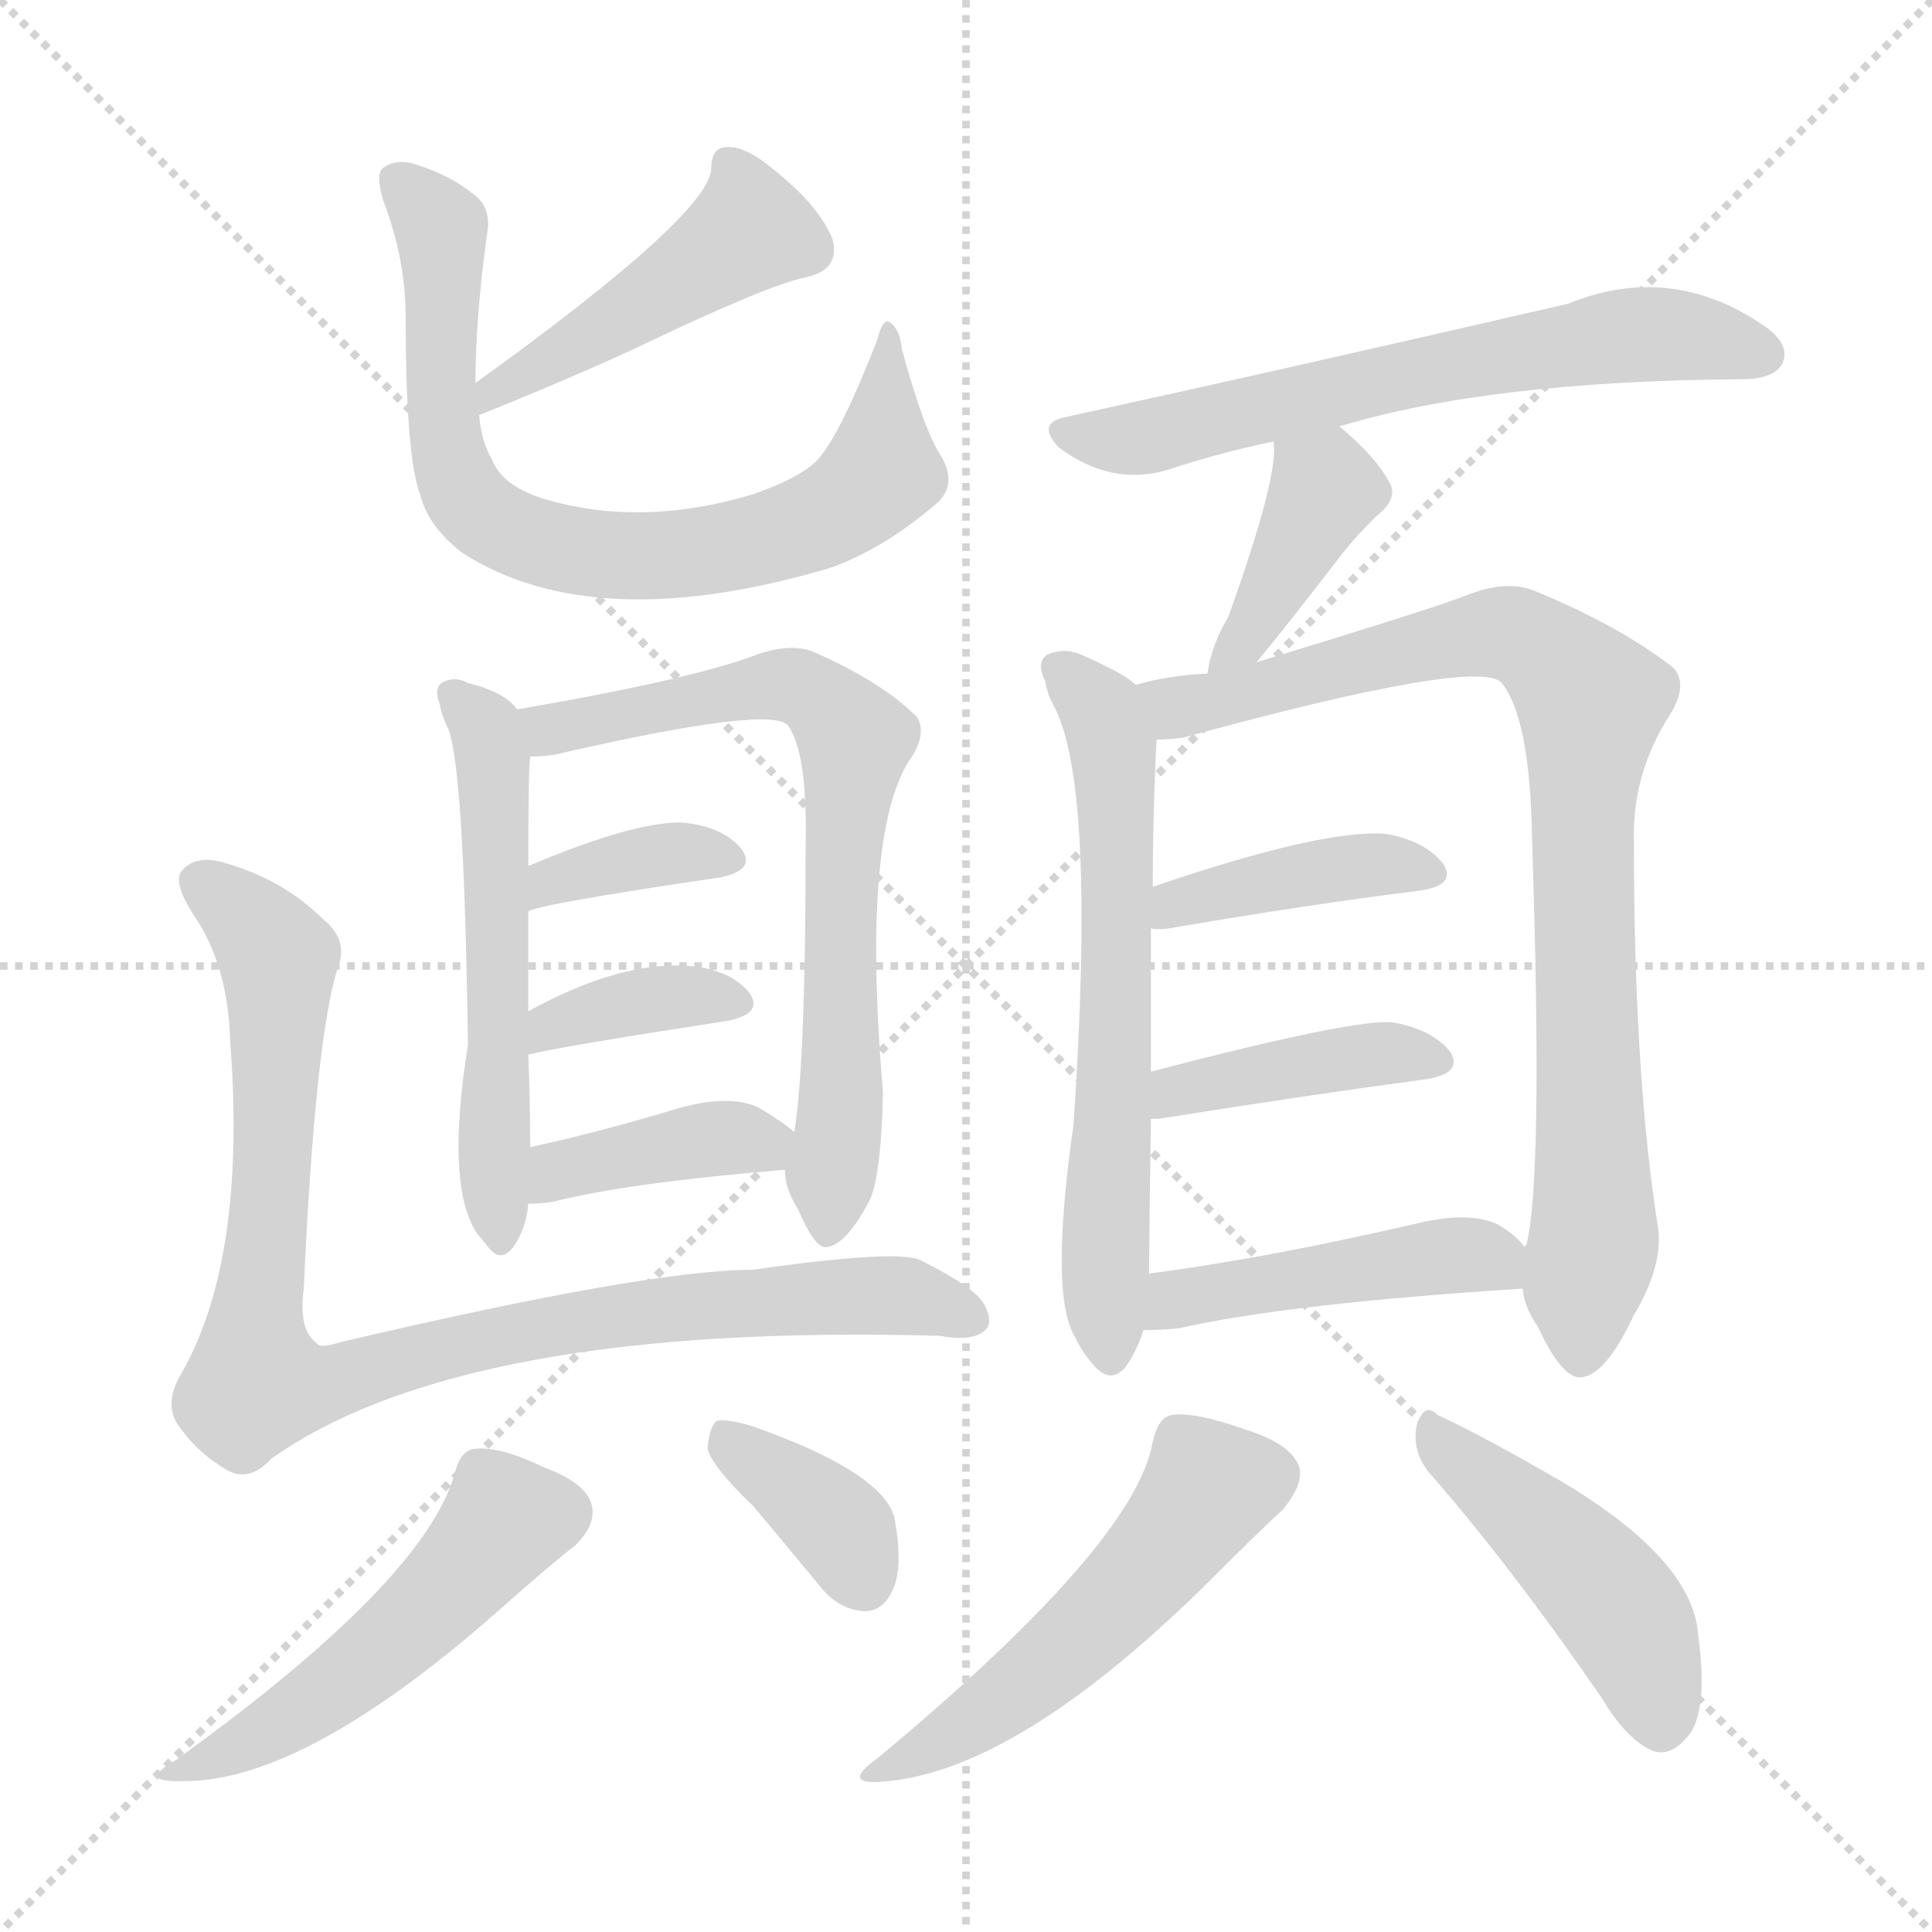
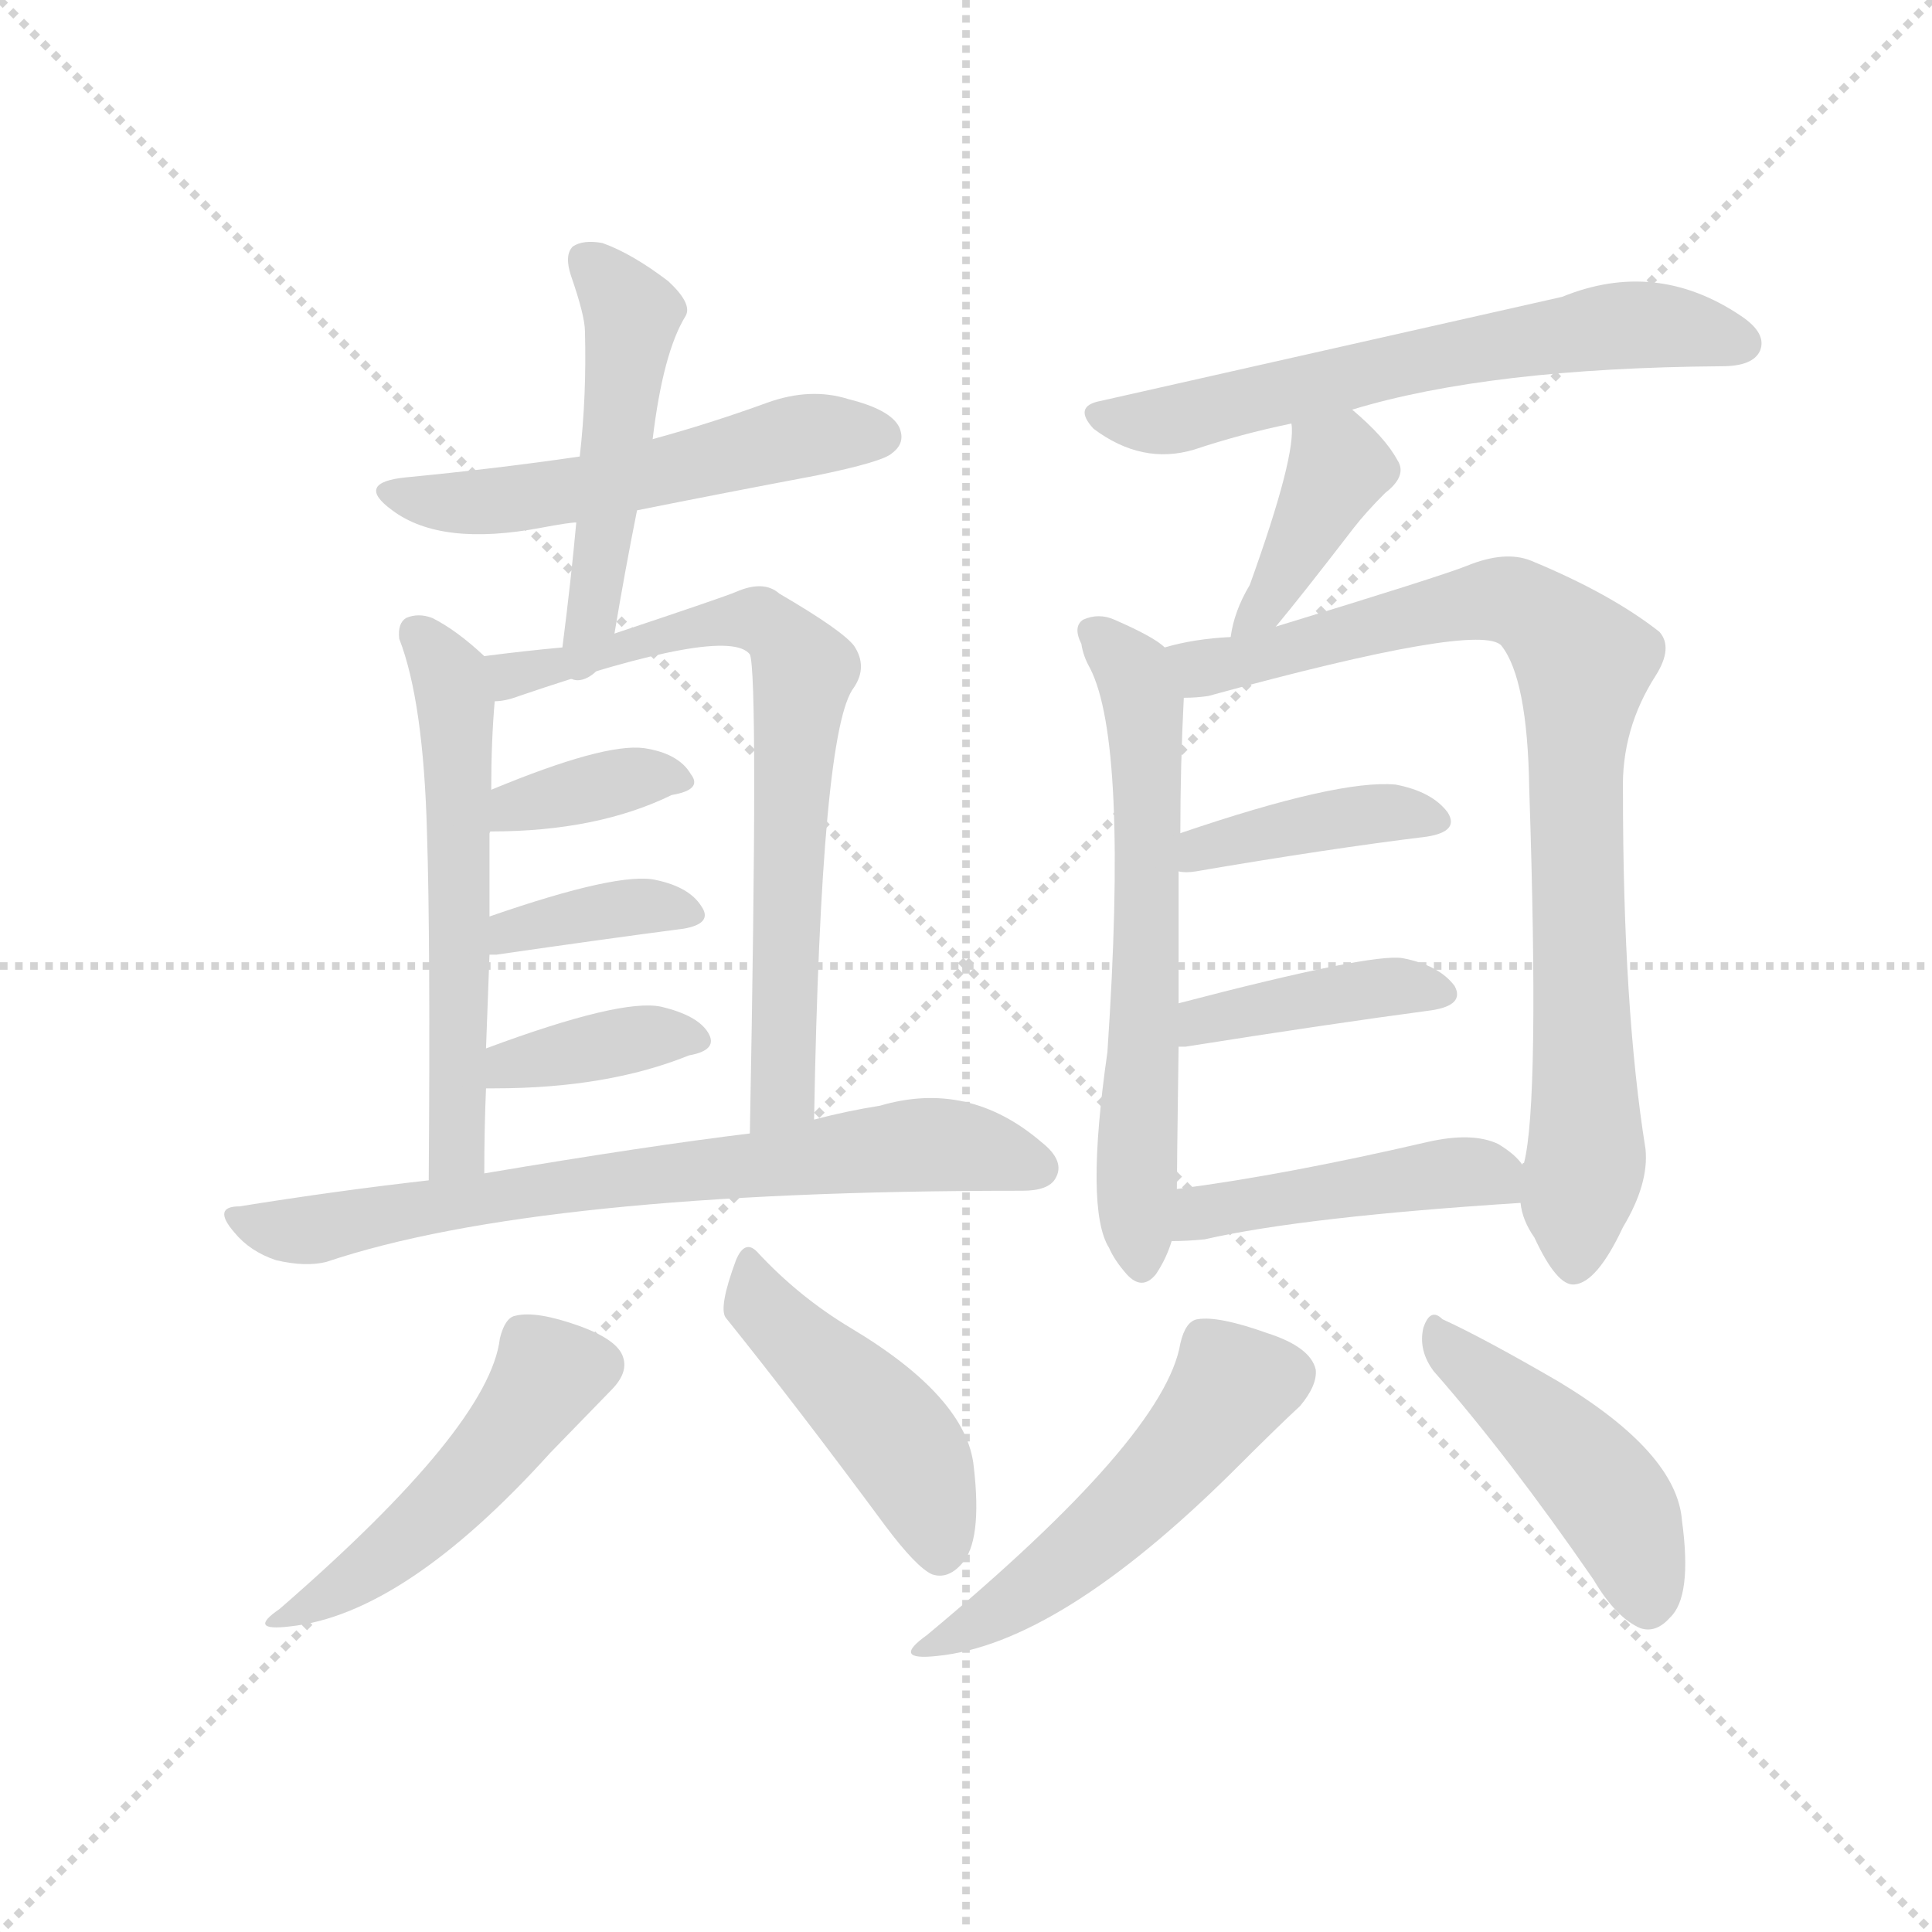
<svg xmlns="http://www.w3.org/2000/svg" version="1.1" viewBox="0 0 1024 1024">
  <g stroke="lightgray" stroke-dasharray="1,1" stroke-width="1" transform="scale(4, 4)">
    <line x1="0" y1="0" x2="256" y2="256" />
    <line x1="256" y1="0" x2="0" y2="256" />
    <line x1="128" y1="0" x2="128" y2="256" />
    <line x1="0" y1="128" x2="256" y2="128" />
  </g>
-   <g transform="scale(1, -1) translate(0, -900)">
+   <g transform="scale(0.92, -0.92) translate(60, -830)">
    <style type="text/css">
      
        @keyframes keyframes0 {
          from {
            stroke: blue;
-             stroke-dashoffset: 745;
-             stroke-width: 128;
-           }
-           71% {
+             stroke-dashoffset: 539;
+             stroke-width: 128;
+           }
+           64% {
            animation-timing-function: step-end;
            stroke: blue;
            stroke-dashoffset: 0;
            stroke-width: 128;
          }
          to {
            stroke: black;
            stroke-width: 1024;
          }
        }
        #make-me-a-hanzi-animation-0 {
-           animation: keyframes0 0.856s both;
+           animation: keyframes0 0.689s both;
          animation-delay: 0s;
          animation-timing-function: linear;
        }
      
        @keyframes keyframes1 {
          from {
            stroke: blue;
-             stroke-dashoffset: 459;
+             stroke-dashoffset: 488;
+             stroke-width: 128;
+           }
+           61% {
+             animation-timing-function: step-end;
+             stroke: blue;
+             stroke-dashoffset: 0;
+             stroke-width: 128;
+           }
+           to {
+             stroke: black;
+             stroke-width: 1024;
+           }
+         }
+         #make-me-a-hanzi-animation-1 {
+           animation: keyframes1 0.647s both;
+           animation-delay: 0.689s;
+           animation-timing-function: linear;
+         }
+       
+         @keyframes keyframes2 {
+           from {
+             stroke: blue;
+             stroke-dashoffset: 572;
+             stroke-width: 128;
+           }
+           65% {
+             animation-timing-function: step-end;
+             stroke: blue;
+             stroke-dashoffset: 0;
+             stroke-width: 128;
+           }
+           to {
+             stroke: black;
+             stroke-width: 1024;
+           }
+         }
+         #make-me-a-hanzi-animation-2 {
+           animation: keyframes2 0.715s both;
+           animation-delay: 1.336s;
+           animation-timing-function: linear;
+         }
+       
+         @keyframes keyframes3 {
+           from {
+             stroke: blue;
+             stroke-dashoffset: 716;
+             stroke-width: 128;
+           }
+           70% {
+             animation-timing-function: step-end;
+             stroke: blue;
+             stroke-dashoffset: 0;
+             stroke-width: 128;
+           }
+           to {
+             stroke: black;
+             stroke-width: 1024;
+           }
+         }
+         #make-me-a-hanzi-animation-3 {
+           animation: keyframes3 0.833s both;
+           animation-delay: 2.051s;
+           animation-timing-function: linear;
+         }
+       
+         @keyframes keyframes4 {
+           from {
+             stroke: blue;
+             stroke-dashoffset: 364;
+             stroke-width: 128;
+           }
+           54% {
+             animation-timing-function: step-end;
+             stroke: blue;
+             stroke-dashoffset: 0;
+             stroke-width: 128;
+           }
+           to {
+             stroke: black;
+             stroke-width: 1024;
+           }
+         }
+         #make-me-a-hanzi-animation-4 {
+           animation: keyframes4 0.546s both;
+           animation-delay: 2.884s;
+           animation-timing-function: linear;
+         }
+       
+         @keyframes keyframes5 {
+           from {
+             stroke: blue;
+             stroke-dashoffset: 374;
+             stroke-width: 128;
+           }
+           55% {
+             animation-timing-function: step-end;
+             stroke: blue;
+             stroke-dashoffset: 0;
+             stroke-width: 128;
+           }
+           to {
+             stroke: black;
+             stroke-width: 1024;
+           }
+         }
+         #make-me-a-hanzi-animation-5 {
+           animation: keyframes5 0.554s both;
+           animation-delay: 3.43s;
+           animation-timing-function: linear;
+         }
+       
+         @keyframes keyframes6 {
+           from {
+             stroke: blue;
+             stroke-dashoffset: 377;
+             stroke-width: 128;
+           }
+           55% {
+             animation-timing-function: step-end;
+             stroke: blue;
+             stroke-dashoffset: 0;
+             stroke-width: 128;
+           }
+           to {
+             stroke: black;
+             stroke-width: 1024;
+           }
+         }
+         #make-me-a-hanzi-animation-6 {
+           animation: keyframes6 0.557s both;
+           animation-delay: 3.985s;
+           animation-timing-function: linear;
+         }
+       
+         @keyframes keyframes7 {
+           from {
+             stroke: blue;
+             stroke-dashoffset: 712;
+             stroke-width: 128;
+           }
+           70% {
+             animation-timing-function: step-end;
+             stroke: blue;
+             stroke-dashoffset: 0;
+             stroke-width: 128;
+           }
+           to {
+             stroke: black;
+             stroke-width: 1024;
+           }
+         }
+         #make-me-a-hanzi-animation-7 {
+           animation: keyframes7 0.829s both;
+           animation-delay: 4.541s;
+           animation-timing-function: linear;
+         }
+       
+         @keyframes keyframes8 {
+           from {
+             stroke: blue;
+             stroke-dashoffset: 485;
+             stroke-width: 128;
+           }
+           61% {
+             animation-timing-function: step-end;
+             stroke: blue;
+             stroke-dashoffset: 0;
+             stroke-width: 128;
+           }
+           to {
+             stroke: black;
+             stroke-width: 1024;
+           }
+         }
+         #make-me-a-hanzi-animation-8 {
+           animation: keyframes8 0.645s both;
+           animation-delay: 5.371s;
+           animation-timing-function: linear;
+         }
+       
+         @keyframes keyframes9 {
+           from {
+             stroke: blue;
+             stroke-dashoffset: 454;
            stroke-width: 128;
          }
          60% {
            animation-timing-function: step-end;
            stroke: blue;
            stroke-dashoffset: 0;
            stroke-width: 128;
          }
          to {
            stroke: black;
            stroke-width: 1024;
          }
        }
-         #make-me-a-hanzi-animation-1 {
-           animation: keyframes1 0.624s both;
-           animation-delay: 0.856s;
-           animation-timing-function: linear;
-         }
-       
-         @keyframes keyframes2 {
-           from {
-             stroke: blue;
-             stroke-dashoffset: 546;
-             stroke-width: 128;
-           }
-           64% {
-             animation-timing-function: step-end;
-             stroke: blue;
-             stroke-dashoffset: 0;
-             stroke-width: 128;
-           }
-           to {
-             stroke: black;
-             stroke-width: 1024;
-           }
-         }
-         #make-me-a-hanzi-animation-2 {
-           animation: keyframes2 0.694s both;
-           animation-delay: 1.48s;
-           animation-timing-function: linear;
-         }
-       
-         @keyframes keyframes3 {
-           from {
-             stroke: blue;
-             stroke-dashoffset: 700;
-             stroke-width: 128;
-           }
-           69% {
-             animation-timing-function: step-end;
-             stroke: blue;
-             stroke-dashoffset: 0;
-             stroke-width: 128;
-           }
-           to {
-             stroke: black;
-             stroke-width: 1024;
-           }
-         }
-         #make-me-a-hanzi-animation-3 {
-           animation: keyframes3 0.82s both;
-           animation-delay: 2.174s;
-           animation-timing-function: linear;
-         }
-       
-         @keyframes keyframes4 {
-           from {
-             stroke: blue;
-             stroke-dashoffset: 366;
-             stroke-width: 128;
-           }
-           54% {
-             animation-timing-function: step-end;
-             stroke: blue;
-             stroke-dashoffset: 0;
-             stroke-width: 128;
-           }
-           to {
-             stroke: black;
-             stroke-width: 1024;
-           }
-         }
-         #make-me-a-hanzi-animation-4 {
-           animation: keyframes4 0.548s both;
-           animation-delay: 2.994s;
-           animation-timing-function: linear;
-         }
-       
-         @keyframes keyframes5 {
-           from {
-             stroke: blue;
-             stroke-dashoffset: 369;
-             stroke-width: 128;
-           }
-           55% {
-             animation-timing-function: step-end;
-             stroke: blue;
-             stroke-dashoffset: 0;
-             stroke-width: 128;
-           }
-           to {
-             stroke: black;
-             stroke-width: 1024;
-           }
-         }
-         #make-me-a-hanzi-animation-5 {
-           animation: keyframes5 0.55s both;
-           animation-delay: 3.542s;
-           animation-timing-function: linear;
-         }
-       
-         @keyframes keyframes6 {
-           from {
-             stroke: blue;
-             stroke-dashoffset: 388;
-             stroke-width: 128;
-           }
-           56% {
-             animation-timing-function: step-end;
-             stroke: blue;
-             stroke-dashoffset: 0;
-             stroke-width: 128;
-           }
-           to {
-             stroke: black;
-             stroke-width: 1024;
-           }
-         }
-         #make-me-a-hanzi-animation-6 {
-           animation: keyframes6 0.566s both;
-           animation-delay: 4.092s;
-           animation-timing-function: linear;
-         }
-       
-         @keyframes keyframes7 {
-           from {
-             stroke: blue;
-             stroke-dashoffset: 924;
-             stroke-width: 128;
-           }
-           75% {
-             animation-timing-function: step-end;
-             stroke: blue;
-             stroke-dashoffset: 0;
-             stroke-width: 128;
-           }
-           to {
-             stroke: black;
-             stroke-width: 1024;
-           }
-         }
-         #make-me-a-hanzi-animation-7 {
-           animation: keyframes7 1.002s both;
-           animation-delay: 4.658s;
-           animation-timing-function: linear;
-         }
-       
-         @keyframes keyframes8 {
-           from {
-             stroke: blue;
-             stroke-dashoffset: 498;
-             stroke-width: 128;
-           }
-           62% {
-             animation-timing-function: step-end;
-             stroke: blue;
-             stroke-dashoffset: 0;
-             stroke-width: 128;
-           }
-           to {
-             stroke: black;
-             stroke-width: 1024;
-           }
-         }
-         #make-me-a-hanzi-animation-8 {
-           animation: keyframes8 0.655s both;
-           animation-delay: 5.66s;
-           animation-timing-function: linear;
-         }
-       
-         @keyframes keyframes9 {
-           from {
-             stroke: blue;
-             stroke-dashoffset: 364;
-             stroke-width: 128;
-           }
-           54% {
-             animation-timing-function: step-end;
-             stroke: blue;
-             stroke-dashoffset: 0;
-             stroke-width: 128;
-           }
-           to {
-             stroke: black;
-             stroke-width: 1024;
-           }
-         }
        #make-me-a-hanzi-animation-9 {
-           animation: keyframes9 0.546s both;
-           animation-delay: 6.315s;
+           animation: keyframes9 0.619s both;
+           animation-delay: 6.015s;
          animation-timing-function: linear;
        }
      
        @keyframes keyframes10 {
          from {
            stroke: blue;
            stroke-dashoffset: 633;
            stroke-width: 128;
          }
          67% {
            animation-timing-function: step-end;
            stroke: blue;
            stroke-dashoffset: 0;
            stroke-width: 128;
          }
          to {
            stroke: black;
            stroke-width: 1024;
          }
        }
        #make-me-a-hanzi-animation-10 {
          animation: keyframes10 0.765s both;
-           animation-delay: 6.861s;
+           animation-delay: 6.635s;
          animation-timing-function: linear;
        }
      
        @keyframes keyframes11 {
          from {
            stroke: blue;
            stroke-dashoffset: 394;
            stroke-width: 128;
          }
          56% {
            animation-timing-function: step-end;
            stroke: blue;
            stroke-dashoffset: 0;
            stroke-width: 128;
          }
          to {
            stroke: black;
            stroke-width: 1024;
          }
        }
        #make-me-a-hanzi-animation-11 {
          animation: keyframes11 0.571s both;
-           animation-delay: 7.626s;
+           animation-delay: 7.4s;
          animation-timing-function: linear;
        }
      
        @keyframes keyframes12 {
          from {
            stroke: blue;
            stroke-dashoffset: 631;
            stroke-width: 128;
          }
          67% {
            animation-timing-function: step-end;
            stroke: blue;
            stroke-dashoffset: 0;
            stroke-width: 128;
          }
          to {
            stroke: black;
            stroke-width: 1024;
          }
        }
        #make-me-a-hanzi-animation-12 {
          animation: keyframes12 0.764s both;
-           animation-delay: 8.197s;
+           animation-delay: 7.971s;
          animation-timing-function: linear;
        }
      
        @keyframes keyframes13 {
          from {
            stroke: blue;
            stroke-dashoffset: 857;
            stroke-width: 128;
          }
          74% {
            animation-timing-function: step-end;
            stroke: blue;
            stroke-dashoffset: 0;
            stroke-width: 128;
          }
          to {
            stroke: black;
            stroke-width: 1024;
          }
        }
        #make-me-a-hanzi-animation-13 {
          animation: keyframes13 0.947s both;
-           animation-delay: 8.96s;
+           animation-delay: 8.734s;
          animation-timing-function: linear;
        }
      
        @keyframes keyframes14 {
          from {
            stroke: blue;
            stroke-dashoffset: 404;
            stroke-width: 128;
          }
          57% {
            animation-timing-function: step-end;
            stroke: blue;
            stroke-dashoffset: 0;
            stroke-width: 128;
          }
          to {
            stroke: black;
            stroke-width: 1024;
          }
        }
        #make-me-a-hanzi-animation-14 {
          animation: keyframes14 0.579s both;
-           animation-delay: 9.908s;
+           animation-delay: 9.682s;
          animation-timing-function: linear;
        }
      
        @keyframes keyframes15 {
          from {
            stroke: blue;
            stroke-dashoffset: 412;
            stroke-width: 128;
          }
          57% {
            animation-timing-function: step-end;
            stroke: blue;
            stroke-dashoffset: 0;
            stroke-width: 128;
          }
          to {
            stroke: black;
            stroke-width: 1024;
          }
        }
        #make-me-a-hanzi-animation-15 {
          animation: keyframes15 0.585s both;
-           animation-delay: 10.487s;
+           animation-delay: 10.26s;
          animation-timing-function: linear;
        }
      
        @keyframes keyframes16 {
          from {
            stroke: blue;
            stroke-dashoffset: 452;
            stroke-width: 128;
          }
          60% {
            animation-timing-function: step-end;
            stroke: blue;
            stroke-dashoffset: 0;
            stroke-width: 128;
          }
          to {
            stroke: black;
            stroke-width: 1024;
          }
        }
        #make-me-a-hanzi-animation-16 {
          animation: keyframes16 0.618s both;
-           animation-delay: 11.072s;
+           animation-delay: 10.846s;
          animation-timing-function: linear;
        }
      
        @keyframes keyframes17 {
          from {
            stroke: blue;
            stroke-dashoffset: 514;
            stroke-width: 128;
          }
          63% {
            animation-timing-function: step-end;
            stroke: blue;
            stroke-dashoffset: 0;
            stroke-width: 128;
          }
          to {
            stroke: black;
            stroke-width: 1024;
          }
        }
        #make-me-a-hanzi-animation-17 {
          animation: keyframes17 0.668s both;
-           animation-delay: 11.69s;
+           animation-delay: 11.464s;
          animation-timing-function: linear;
        }
      
        @keyframes keyframes18 {
          from {
            stroke: blue;
            stroke-dashoffset: 454;
            stroke-width: 128;
          }
          60% {
            animation-timing-function: step-end;
            stroke: blue;
            stroke-dashoffset: 0;
            stroke-width: 128;
          }
          to {
            stroke: black;
            stroke-width: 1024;
          }
        }
        #make-me-a-hanzi-animation-18 {
          animation: keyframes18 0.619s both;
-           animation-delay: 12.358s;
+           animation-delay: 12.132s;
          animation-timing-function: linear;
        }
      
    </style>
-     <path d="M 252 697 Q 252 731 258 775 Q 261 790 251 797 Q 239 807 220 813 Q 210 816 203 811 Q 199 808 203 794 Q 215 763 215 732 Q 215 657 223 637 Q 227 621 245 607 Q 315 562 440 599 Q 468 609 495 632 Q 508 642 499 658 Q 490 671 478 715 Q 477 725 472 729 Q 468 732 465 720 Q 446 671 434 657 Q 425 647 399 638 Q 339 620 287 636 Q 266 643 261 656 Q 255 666 254 680 L 252 697 Z" fill="lightgray" />
-     <path d="M 254 680 Q 306 701 338 716 Q 407 749 427 753 Q 446 757 441 774 Q 434 790 415 806 Q 397 822 387 822 Q 377 823 377 811 Q 377 787 252 697 C 228 679 226 669 254 680 Z" fill="lightgray" />
-     <path d="M 274 524 Q 268 533 248 538 Q 241 542 234 538 Q 230 535 233 527 Q 234 521 237 515 Q 246 497 248 346 Q 236 271 253 246 Q 254 245 258 240 Q 265 230 272 239 Q 279 249 280 262 L 281 292 Q 281 316 280 341 L 280 364 Q 280 395 280 417 L 280 441 Q 280 492 281 499 C 282 517 282 517 274 524 Z" fill="lightgray" />
-     <path d="M 416 280 Q 416 270 423 259 Q 432 238 438 239 Q 448 240 460 262 Q 467 274 468 321 Q 456 462 484 500 Q 491 512 486 520 Q 467 539 430 555 Q 418 559 401 553 Q 367 540 274 524 C 244 519 251 496 281 499 Q 287 499 294 500 Q 411 527 418 515 Q 428 500 427 453 Q 427 336 421 300 L 416 280 Z" fill="lightgray" />
-     <path d="M 280 417 Q 287 421 382 435 Q 401 439 393 450 Q 383 462 362 464 Q 337 465 280 441 C 252 429 252 407 280 417 Z" fill="lightgray" />
-     <path d="M 280 341 Q 295 345 386 359 Q 405 363 397 374 Q 387 386 366 388 Q 329 391 280 364 C 254 350 251 334 280 341 Z" fill="lightgray" />
-     <path d="M 280 262 Q 286 262 293 263 Q 332 273 416 280 C 443 282 443 282 421 300 Q 414 306 402 313 Q 387 320 361 313 Q 318 300 281 292 C 252 286 250 261 280 262 Z" fill="lightgray" />
-     <path d="M 179 387 Q 185 402 171 413 Q 150 434 118 443 Q 103 447 96 438 Q 92 432 102 416 Q 121 389 122 348 Q 131 231 95 170 Q 88 157 93 147 Q 103 131 120 121 Q 132 114 144 127 Q 246 199 498 192 Q 514 189 521 194 Q 527 198 522 208 Q 518 217 488 232 Q 476 238 399 227 Q 344 227 182 189 Q 169 185 168 188 Q 158 195 161 217 Q 167 349 179 387 Z" fill="lightgray" />
-     <path d="M 241 119 Q 225 62 93 -33 Q 72 -45 98 -44 Q 162 -44 265 47 Q 292 71 305 81 Q 315 91 314 100 Q 313 113 289 122 Q 264 134 251 132 Q 244 131 241 119 Z" fill="lightgray" />
-     <path d="M 399 102 Q 415 83 434 60 Q 444 47 458 46 Q 468 46 473 57 Q 479 69 474 96 Q 467 120 399 144 Q 386 148 380 147 Q 376 144 375 132 Q 378 122 399 102 Z" fill="lightgray" />
-     <path d="M 710 674 Q 789 698 923 699 Q 941 699 945 708 Q 949 718 934 728 Q 885 761 831 739 Q 675 703 565 679 Q 549 676 561 663 Q 589 642 619 651 Q 646 660 675 666 L 710 674 Z" fill="lightgray" />
-     <path d="M 666 549 Q 681 567 711 606 Q 718 615 729 626 Q 742 636 736 645 Q 729 658 710 674 C 687 694 673 696 675 666 Q 678 648 651 573 Q 642 558 640 543 C 635 513 647 526 666 549 Z" fill="lightgray" />
-     <path d="M 602 537 Q 596 543 573 553 Q 564 557 555 553 Q 549 549 554 539 Q 555 532 559 525 Q 581 482 569 304 Q 556 213 570 191 Q 573 184 580 176 Q 589 166 597 176 Q 603 185 606 195 L 609 225 Q 609 235 610 307 L 610 332 Q 610 375 610 408 L 611 430 Q 611 469 613 508 C 614 529 614 529 602 537 Z" fill="lightgray" />
-     <path d="M 807 217 Q 808 207 815 197 Q 828 169 838 170 Q 851 171 866 203 Q 881 228 879 248 Q 866 329 866 454 Q 865 490 885 521 Q 895 537 887 546 Q 859 568 813 587 Q 798 593 776 584 Q 761 578 666 549 L 640 543 Q 619 542 602 537 C 573 531 583 504 613 508 Q 620 508 627 509 Q 784 552 796 538 Q 811 519 812 456 Q 818 275 809 240 Q 808 240 808 239 L 807 217 Z" fill="lightgray" />
-     <path d="M 610 408 Q 614 407 620 408 Q 696 421 753 428 Q 772 431 765 442 Q 756 454 735 458 Q 702 461 611 430 C 583 420 580 411 610 408 Z" fill="lightgray" />
-     <path d="M 610 307 Q 611 307 614 307 Q 696 320 756 328 Q 775 331 769 342 Q 760 354 739 358 Q 721 361 610 332 C 581 324 580 306 610 307 Z" fill="lightgray" />
-     <path d="M 606 195 Q 615 195 625 196 Q 682 209 807 217 C 826 218 826 218 808 239 Q 804 245 794 251 Q 779 258 753 252 Q 671 233 609 225 C 579 221 576 194 606 195 Z" fill="lightgray" />
-     <path d="M 611 136 Q 602 82 465 -32 Q 444 -47 471 -44 Q 541 -37 641 62 Q 668 89 680 100 Q 690 112 689 121 Q 686 134 661 142 Q 633 152 621 150 Q 614 149 611 136 Z" fill="lightgray" />
-     <path d="M 757 120 Q 800 71 849 0 Q 862 -22 876 -28 Q 885 -31 893 -22 Q 906 -10 900 34 Q 897 73 829 114 Q 786 139 762 150 Q 755 157 751 145 Q 748 132 757 120 Z" fill="lightgray" />
+     <path d="M 307 536 Q 357 546 410 556 Q 449 564 454 569 Q 462 575 458 584 Q 453 594 429 600 Q 407 607 382 598 Q 349 586 316 577 L 274 567 Q 226 560 174 555 Q 144 552 166 536 Q 194 515 252 526 Q 268 529 272 529 L 307 536 Z" fill="lightgray" />
+     <path d="M 294 465 Q 300 501 307 536 L 316 577 Q 322 627 335 648 Q 339 655 325 668 Q 304 684 287 690 Q 276 692 270 688 Q 265 683 269 671 Q 277 648 277 639 Q 278 602 274 567 L 272 529 Q 269 496 264 457 C 260 427 289 435 294 465 Z" fill="lightgray" />
+     <path d="M 219 452 Q 203 467 189 474 Q 181 477 174 474 Q 169 471 170 462 Q 184 426 186 350 Q 188 288 187 150 C 187 120 219 124 219 154 Q 219 180 220 203 L 220 226 Q 221 254 222 280 L 222 302 Q 222 328 222 350 L 223 375 Q 223 403 225 426 C 226 445 226 445 219 452 Z" fill="lightgray" />
+     <path d="M 409 185 Q 413 410 432 434 Q 440 446 432 458 Q 425 467 389 488 Q 380 496 364 489 Q 357 486 294 465 L 264 457 Q 242 455 219 452 C 189 448 196 420 225 426 Q 231 426 239 429 Q 359 470 372 453 Q 377 442 372 177 C 371 147 408 155 409 185 Z" fill="lightgray" />
+     <path d="M 222 350 Q 222 351 223 351 Q 284 351 327 372 Q 345 375 338 384 Q 331 396 311 399 Q 288 402 223 375 C 195 364 193 342 222 350 Z" fill="lightgray" />
+     <path d="M 222 280 L 226 280 Q 288 289 334 295 Q 351 298 344 308 Q 337 319 318 323 Q 297 328 222 302 C 194 292 192 280 222 280 Z" fill="lightgray" />
+     <path d="M 220 203 Q 221 203 225 203 Q 290 203 337 222 Q 354 225 348 235 Q 342 245 321 250 Q 298 255 220 226 C 192 216 190 203 220 203 Z" fill="lightgray" />
+     <path d="M 187 150 Q 134 144 78 135 Q 62 135 75 120 Q 84 109 99 104 Q 116 100 128 103 Q 250 144 527 144 L 529 144 Q 544 144 548 151 Q 554 161 540 172 Q 498 208 447 193 Q 428 190 409 185 L 372 177 Q 314 170 219 154 L 187 150 Z" fill="lightgray" />
+     <path d="M 228 59 Q 222 8 101 -97 Q 82 -110 107 -107 Q 173 -100 257 -7 L 292 29 Q 302 39 299 48 Q 296 58 274 66 Q 249 75 237 72 Q 231 71 228 59 Z" fill="lightgray" />
+     <path d="M 358 71 Q 399 20 450 -49 Q 468 -73 477 -77 Q 486 -80 494 -71 Q 506 -58 501 -15 Q 497 25 430 65 Q 400 83 376 109 Q 369 116 364 104 Q 354 77 358 71 Z" fill="lightgray" />
+     <path d="M 719 594 Q 798 618 932 619 Q 950 619 954 628 Q 958 638 943 648 Q 894 681 840 659 L 574 599 Q 558 596 570 583 Q 598 562 628 571 Q 655 580 684 586 L 719 594 Z" fill="lightgray" />
+     <path d="M 675 469 Q 690 487 720 526 Q 727 535 738 546 Q 751 556 745 565 Q 738 578 719 594 C 696 614 682 616 684 586 Q 687 568 660 493 Q 651 478 649 463 C 644 433 656 446 675 469 Z" fill="lightgray" />
+     <path d="M 611 457 Q 605 463 582 473 Q 573 477 564 473 Q 558 469 563 459 Q 564 452 568 445 Q 590 402 578 224 Q 565 133 579 111 Q 582 104 589 96 Q 598 86 606 96 Q 612 105 615 115 L 618 145 Q 618 155 619 227 L 619 252 L 619 328 L 620 350 Q 620 389 622 428 C 623 449 623 449 611 457 Z" fill="lightgray" />
+     <path d="M 816 137 Q 817 127 824 117 Q 837 89 847 90 Q 860 91 875 123 Q 890 148 888 168 Q 875 249 875 374 Q 874 410 894 441 Q 904 457 896 466 Q 868 488 822 507 Q 807 513 785 504 Q 770 498 675 469 L 649 463 Q 628 462 611 457 C 582 451 592 424 622 428 Q 629 428 636 429 Q 793 472 805 458 Q 820 439 821 376 Q 827 195 818 160 Q 817 160 817 159 L 816 137 Z" fill="lightgray" />
+     <path d="M 619 328 Q 623 327 629 328 Q 705 341 762 348 Q 781 351 774 362 Q 765 374 744 378 Q 711 381 620 350 C 592 340 589 331 619 328 Z" fill="lightgray" />
+     <path d="M 619 227 L 623 227 Q 705 240 765 248 Q 784 251 778 262 Q 769 274 748 278 Q 730 281 619 252 C 590 244 589 226 619 227 Z" fill="lightgray" />
+     <path d="M 615 115 Q 624 115 634 116 Q 691 129 816 137 C 835 138 835 138 817 159 Q 813 165 803 171 Q 788 178 762 172 Q 680 153 618 145 C 588 141 585 114 615 115 Z" fill="lightgray" />
+     <path d="M 620 56 Q 611 2 474 -112 Q 453 -127 480 -124 Q 550 -117 650 -18 Q 677 9 689 20 Q 699 32 698 41 Q 695 54 670 62 Q 642 72 630 70 Q 623 69 620 56 Z" fill="lightgray" />
+     <path d="M 766 40 Q 809 -9 858 -80 Q 871 -102 885 -108 Q 894 -111 902 -102 Q 915 -90 909 -46 Q 906 -7 838 34 Q 795 59 771 70 Q 764 77 760 65 Q 757 52 766 40 Z" fill="lightgray" />
    <clipPath id="make-me-a-hanzi-clip-0">
-       <path d="M 252 697 Q 252 731 258 775 Q 261 790 251 797 Q 239 807 220 813 Q 210 816 203 811 Q 199 808 203 794 Q 215 763 215 732 Q 215 657 223 637 Q 227 621 245 607 Q 315 562 440 599 Q 468 609 495 632 Q 508 642 499 658 Q 490 671 478 715 Q 477 725 472 729 Q 468 732 465 720 Q 446 671 434 657 Q 425 647 399 638 Q 339 620 287 636 Q 266 643 261 656 Q 255 666 254 680 L 252 697 Z" />
-     </clipPath>
-     <path clip-path="url(#make-me-a-hanzi-clip-0)" d="M 210 805 L 233 781 L 232 699 L 242 647 L 262 623 L 293 610 L 374 607 L 445 630 L 467 654 L 473 721" fill="none" id="make-me-a-hanzi-animation-0" stroke-dasharray="617 1234" stroke-linecap="round" />
+       <path d="M 307 536 Q 357 546 410 556 Q 449 564 454 569 Q 462 575 458 584 Q 453 594 429 600 Q 407 607 382 598 Q 349 586 316 577 L 274 567 Q 226 560 174 555 Q 144 552 166 536 Q 194 515 252 526 Q 268 529 272 529 L 307 536 Z" />
+     </clipPath>
+     <path clip-path="url(#make-me-a-hanzi-clip-0)" d="M 167 547 L 224 541 L 407 580 L 446 579" fill="none" id="make-me-a-hanzi-animation-0" stroke-dasharray="411 822" stroke-linecap="round" />
    <clipPath id="make-me-a-hanzi-clip-1">
-       <path d="M 254 680 Q 306 701 338 716 Q 407 749 427 753 Q 446 757 441 774 Q 434 790 415 806 Q 397 822 387 822 Q 377 823 377 811 Q 377 787 252 697 C 228 679 226 669 254 680 Z" />
-     </clipPath>
-     <path clip-path="url(#make-me-a-hanzi-clip-1)" d="M 388 811 L 395 776 L 302 715 L 275 700 L 266 701 L 262 685" fill="none" id="make-me-a-hanzi-animation-1" stroke-dasharray="331 662" stroke-linecap="round" />
+       <path d="M 294 465 Q 300 501 307 536 L 316 577 Q 322 627 335 648 Q 339 655 325 668 Q 304 684 287 690 Q 276 692 270 688 Q 265 683 269 671 Q 277 648 277 639 Q 278 602 274 567 L 272 529 Q 269 496 264 457 C 260 427 289 435 294 465 Z" />
+     </clipPath>
+     <path clip-path="url(#make-me-a-hanzi-clip-1)" d="M 276 681 L 295 663 L 304 641 L 284 489 L 270 464" fill="none" id="make-me-a-hanzi-animation-1" stroke-dasharray="360 720" stroke-linecap="round" />
    <clipPath id="make-me-a-hanzi-clip-2">
-       <path d="M 274 524 Q 268 533 248 538 Q 241 542 234 538 Q 230 535 233 527 Q 234 521 237 515 Q 246 497 248 346 Q 236 271 253 246 Q 254 245 258 240 Q 265 230 272 239 Q 279 249 280 262 L 281 292 Q 281 316 280 341 L 280 364 Q 280 395 280 417 L 280 441 Q 280 492 281 499 C 282 517 282 517 274 524 Z" />
-     </clipPath>
-     <path clip-path="url(#make-me-a-hanzi-clip-2)" d="M 241 532 L 258 512 L 262 487 L 266 249" fill="none" id="make-me-a-hanzi-animation-2" stroke-dasharray="418 836" stroke-linecap="round" />
+       <path d="M 219 452 Q 203 467 189 474 Q 181 477 174 474 Q 169 471 170 462 Q 184 426 186 350 Q 188 288 187 150 C 187 120 219 124 219 154 Q 219 180 220 203 L 220 226 Q 221 254 222 280 L 222 302 Q 222 328 222 350 L 223 375 Q 223 403 225 426 C 226 445 226 445 219 452 Z" />
+     </clipPath>
+     <path clip-path="url(#make-me-a-hanzi-clip-2)" d="M 182 465 L 199 440 L 205 369 L 204 173 L 191 160" fill="none" id="make-me-a-hanzi-animation-2" stroke-dasharray="444 888" stroke-linecap="round" />
    <clipPath id="make-me-a-hanzi-clip-3">
-       <path d="M 416 280 Q 416 270 423 259 Q 432 238 438 239 Q 448 240 460 262 Q 467 274 468 321 Q 456 462 484 500 Q 491 512 486 520 Q 467 539 430 555 Q 418 559 401 553 Q 367 540 274 524 C 244 519 251 496 281 499 Q 287 499 294 500 Q 411 527 418 515 Q 428 500 427 453 Q 427 336 421 300 L 416 280 Z" />
-     </clipPath>
-     <path clip-path="url(#make-me-a-hanzi-clip-3)" d="M 285 520 L 291 514 L 306 514 L 421 537 L 448 515 L 452 500 L 444 420 L 447 331 L 439 248" fill="none" id="make-me-a-hanzi-animation-3" stroke-dasharray="572 1144" stroke-linecap="round" />
+       <path d="M 409 185 Q 413 410 432 434 Q 440 446 432 458 Q 425 467 389 488 Q 380 496 364 489 Q 357 486 294 465 L 264 457 Q 242 455 219 452 C 189 448 196 420 225 426 Q 231 426 239 429 Q 359 470 372 453 Q 377 442 372 177 C 371 147 408 155 409 185 Z" />
+     </clipPath>
+     <path clip-path="url(#make-me-a-hanzi-clip-3)" d="M 227 447 L 249 440 L 258 447 L 295 453 L 307 463 L 368 473 L 387 467 L 398 453 L 403 444 L 392 293 L 392 202 L 375 191" fill="none" id="make-me-a-hanzi-animation-3" stroke-dasharray="588 1176" stroke-linecap="round" />
    <clipPath id="make-me-a-hanzi-clip-4">
-       <path d="M 280 417 Q 287 421 382 435 Q 401 439 393 450 Q 383 462 362 464 Q 337 465 280 441 C 252 429 252 407 280 417 Z" />
-     </clipPath>
-     <path clip-path="url(#make-me-a-hanzi-clip-4)" d="M 280 423 L 293 434 L 339 445 L 385 444" fill="none" id="make-me-a-hanzi-animation-4" stroke-dasharray="238 476" stroke-linecap="round" />
+       <path d="M 222 350 Q 222 351 223 351 Q 284 351 327 372 Q 345 375 338 384 Q 331 396 311 399 Q 288 402 223 375 C 195 364 193 342 222 350 Z" />
+     </clipPath>
+     <path clip-path="url(#make-me-a-hanzi-clip-4)" d="M 231 357 L 238 368 L 306 382 L 331 379" fill="none" id="make-me-a-hanzi-animation-4" stroke-dasharray="236 472" stroke-linecap="round" />
    <clipPath id="make-me-a-hanzi-clip-5">
-       <path d="M 280 341 Q 295 345 386 359 Q 405 363 397 374 Q 387 386 366 388 Q 329 391 280 364 C 254 350 251 334 280 341 Z" />
-     </clipPath>
-     <path clip-path="url(#make-me-a-hanzi-clip-5)" d="M 282 347 L 293 358 L 337 369 L 389 368" fill="none" id="make-me-a-hanzi-animation-5" stroke-dasharray="241 482" stroke-linecap="round" />
+       <path d="M 222 280 L 226 280 Q 288 289 334 295 Q 351 298 344 308 Q 337 319 318 323 Q 297 328 222 302 C 194 292 192 280 222 280 Z" />
+     </clipPath>
+     <path clip-path="url(#make-me-a-hanzi-clip-5)" d="M 224 286 L 236 295 L 272 303 L 307 308 L 337 303" fill="none" id="make-me-a-hanzi-animation-5" stroke-dasharray="246 492" stroke-linecap="round" />
    <clipPath id="make-me-a-hanzi-clip-6">
-       <path d="M 280 262 Q 286 262 293 263 Q 332 273 416 280 C 443 282 443 282 421 300 Q 414 306 402 313 Q 387 320 361 313 Q 318 300 281 292 C 252 286 250 261 280 262 Z" />
-     </clipPath>
-     <path clip-path="url(#make-me-a-hanzi-clip-6)" d="M 286 269 L 303 282 L 373 296 L 412 297" fill="none" id="make-me-a-hanzi-animation-6" stroke-dasharray="260 520" stroke-linecap="round" />
+       <path d="M 220 203 Q 221 203 225 203 Q 290 203 337 222 Q 354 225 348 235 Q 342 245 321 250 Q 298 255 220 226 C 192 216 190 203 220 203 Z" />
+     </clipPath>
+     <path clip-path="url(#make-me-a-hanzi-clip-6)" d="M 223 209 L 255 222 L 315 233 L 340 231" fill="none" id="make-me-a-hanzi-animation-6" stroke-dasharray="249 498" stroke-linecap="round" />
    <clipPath id="make-me-a-hanzi-clip-7">
-       <path d="M 179 387 Q 185 402 171 413 Q 150 434 118 443 Q 103 447 96 438 Q 92 432 102 416 Q 121 389 122 348 Q 131 231 95 170 Q 88 157 93 147 Q 103 131 120 121 Q 132 114 144 127 Q 246 199 498 192 Q 514 189 521 194 Q 527 198 522 208 Q 518 217 488 232 Q 476 238 399 227 Q 344 227 182 189 Q 169 185 168 188 Q 158 195 161 217 Q 167 349 179 387 Z" />
-     </clipPath>
-     <path clip-path="url(#make-me-a-hanzi-clip-7)" d="M 105 433 L 139 405 L 148 381 L 136 167 L 169 166 L 259 192 L 413 212 L 476 213 L 513 202" fill="none" id="make-me-a-hanzi-animation-7" stroke-dasharray="796 1592" stroke-linecap="round" />
+       <path d="M 187 150 Q 134 144 78 135 Q 62 135 75 120 Q 84 109 99 104 Q 116 100 128 103 Q 250 144 527 144 L 529 144 Q 544 144 548 151 Q 554 161 540 172 Q 498 208 447 193 Q 428 190 409 185 L 372 177 Q 314 170 219 154 L 187 150 Z" />
+     </clipPath>
+     <path clip-path="url(#make-me-a-hanzi-clip-7)" d="M 88 125 L 109 120 L 230 143 L 461 170 L 508 167 L 538 157" fill="none" id="make-me-a-hanzi-animation-7" stroke-dasharray="584 1168" stroke-linecap="round" />
    <clipPath id="make-me-a-hanzi-clip-8">
-       <path d="M 241 119 Q 225 62 93 -33 Q 72 -45 98 -44 Q 162 -44 265 47 Q 292 71 305 81 Q 315 91 314 100 Q 313 113 289 122 Q 264 134 251 132 Q 244 131 241 119 Z" />
-     </clipPath>
-     <path clip-path="url(#make-me-a-hanzi-clip-8)" d="M 298 98 L 269 95 L 194 19 L 157 -9 L 103 -35" fill="none" id="make-me-a-hanzi-animation-8" stroke-dasharray="370 740" stroke-linecap="round" />
+       <path d="M 228 59 Q 222 8 101 -97 Q 82 -110 107 -107 Q 173 -100 257 -7 L 292 29 Q 302 39 299 48 Q 296 58 274 66 Q 249 75 237 72 Q 231 71 228 59 Z" />
+     </clipPath>
+     <path clip-path="url(#make-me-a-hanzi-clip-8)" d="M 284 44 L 255 36 L 196 -38 L 151 -75 L 111 -98" fill="none" id="make-me-a-hanzi-animation-8" stroke-dasharray="357 714" stroke-linecap="round" />
    <clipPath id="make-me-a-hanzi-clip-9">
-       <path d="M 399 102 Q 415 83 434 60 Q 444 47 458 46 Q 468 46 473 57 Q 479 69 474 96 Q 467 120 399 144 Q 386 148 380 147 Q 376 144 375 132 Q 378 122 399 102 Z" />
-     </clipPath>
-     <path clip-path="url(#make-me-a-hanzi-clip-9)" d="M 384 137 L 447 88 L 458 62" fill="none" id="make-me-a-hanzi-animation-9" stroke-dasharray="236 472" stroke-linecap="round" />
+       <path d="M 358 71 Q 399 20 450 -49 Q 468 -73 477 -77 Q 486 -80 494 -71 Q 506 -58 501 -15 Q 497 25 430 65 Q 400 83 376 109 Q 369 116 364 104 Q 354 77 358 71 Z" />
+     </clipPath>
+     <path clip-path="url(#make-me-a-hanzi-clip-9)" d="M 374 97 L 378 78 L 465 -11 L 481 -63" fill="none" id="make-me-a-hanzi-animation-9" stroke-dasharray="326 652" stroke-linecap="round" />
    <clipPath id="make-me-a-hanzi-clip-10">
-       <path d="M 710 674 Q 789 698 923 699 Q 941 699 945 708 Q 949 718 934 728 Q 885 761 831 739 Q 675 703 565 679 Q 549 676 561 663 Q 589 642 619 651 Q 646 660 675 666 L 710 674 Z" />
-     </clipPath>
-     <path clip-path="url(#make-me-a-hanzi-clip-10)" d="M 564 671 L 608 668 L 744 702 L 870 723 L 934 712" fill="none" id="make-me-a-hanzi-animation-10" stroke-dasharray="505 1010" stroke-linecap="round" />
+       <path d="M 719 594 Q 798 618 932 619 Q 950 619 954 628 Q 958 638 943 648 Q 894 681 840 659 L 574 599 Q 558 596 570 583 Q 598 562 628 571 Q 655 580 684 586 L 719 594 Z" />
+     </clipPath>
+     <path clip-path="url(#make-me-a-hanzi-clip-10)" d="M 573 591 L 607 587 L 777 627 L 879 643 L 943 632" fill="none" id="make-me-a-hanzi-animation-10" stroke-dasharray="505 1010" stroke-linecap="round" />
    <clipPath id="make-me-a-hanzi-clip-11">
-       <path d="M 666 549 Q 681 567 711 606 Q 718 615 729 626 Q 742 636 736 645 Q 729 658 710 674 C 687 694 673 696 675 666 Q 678 648 651 573 Q 642 558 640 543 C 635 513 647 526 666 549 Z" />
-     </clipPath>
-     <path clip-path="url(#make-me-a-hanzi-clip-11)" d="M 682 663 L 702 640 L 666 570 L 645 550" fill="none" id="make-me-a-hanzi-animation-11" stroke-dasharray="266 532" stroke-linecap="round" />
+       <path d="M 675 469 Q 690 487 720 526 Q 727 535 738 546 Q 751 556 745 565 Q 738 578 719 594 C 696 614 682 616 684 586 Q 687 568 660 493 Q 651 478 649 463 C 644 433 656 446 675 469 Z" />
+     </clipPath>
+     <path clip-path="url(#make-me-a-hanzi-clip-11)" d="M 691 583 L 711 560 L 675 490 L 654 470" fill="none" id="make-me-a-hanzi-animation-11" stroke-dasharray="266 532" stroke-linecap="round" />
    <clipPath id="make-me-a-hanzi-clip-12">
-       <path d="M 602 537 Q 596 543 573 553 Q 564 557 555 553 Q 549 549 554 539 Q 555 532 559 525 Q 581 482 569 304 Q 556 213 570 191 Q 573 184 580 176 Q 589 166 597 176 Q 603 185 606 195 L 609 225 Q 609 235 610 307 L 610 332 Q 610 375 610 408 L 611 430 Q 611 469 613 508 C 614 529 614 529 602 537 Z" />
-     </clipPath>
-     <path clip-path="url(#make-me-a-hanzi-clip-12)" d="M 561 546 L 585 521 L 590 499 L 589 181" fill="none" id="make-me-a-hanzi-animation-12" stroke-dasharray="503 1006" stroke-linecap="round" />
+       <path d="M 611 457 Q 605 463 582 473 Q 573 477 564 473 Q 558 469 563 459 Q 564 452 568 445 Q 590 402 578 224 Q 565 133 579 111 Q 582 104 589 96 Q 598 86 606 96 Q 612 105 615 115 L 618 145 Q 618 155 619 227 L 619 252 L 619 328 L 620 350 Q 620 389 622 428 C 623 449 623 449 611 457 Z" />
+     </clipPath>
+     <path clip-path="url(#make-me-a-hanzi-clip-12)" d="M 570 466 L 594 441 L 599 419 L 598 101" fill="none" id="make-me-a-hanzi-animation-12" stroke-dasharray="503 1006" stroke-linecap="round" />
    <clipPath id="make-me-a-hanzi-clip-13">
-       <path d="M 807 217 Q 808 207 815 197 Q 828 169 838 170 Q 851 171 866 203 Q 881 228 879 248 Q 866 329 866 454 Q 865 490 885 521 Q 895 537 887 546 Q 859 568 813 587 Q 798 593 776 584 Q 761 578 666 549 L 640 543 Q 619 542 602 537 C 573 531 583 504 613 508 Q 620 508 627 509 Q 784 552 796 538 Q 811 519 812 456 Q 818 275 809 240 Q 808 240 808 239 L 807 217 Z" />
-     </clipPath>
-     <path clip-path="url(#make-me-a-hanzi-clip-13)" d="M 610 532 L 638 524 L 703 546 L 798 565 L 824 550 L 843 528 L 838 420 L 845 242 L 838 181" fill="none" id="make-me-a-hanzi-animation-13" stroke-dasharray="729 1458" stroke-linecap="round" />
+       <path d="M 816 137 Q 817 127 824 117 Q 837 89 847 90 Q 860 91 875 123 Q 890 148 888 168 Q 875 249 875 374 Q 874 410 894 441 Q 904 457 896 466 Q 868 488 822 507 Q 807 513 785 504 Q 770 498 675 469 L 649 463 Q 628 462 611 457 C 582 451 592 424 622 428 Q 629 428 636 429 Q 793 472 805 458 Q 820 439 821 376 Q 827 195 818 160 Q 817 160 817 159 L 816 137 Z" />
+     </clipPath>
+     <path clip-path="url(#make-me-a-hanzi-clip-13)" d="M 619 452 L 647 444 L 712 466 L 807 485 L 833 470 L 852 448 L 847 340 L 854 162 L 847 101" fill="none" id="make-me-a-hanzi-animation-13" stroke-dasharray="729 1458" stroke-linecap="round" />
    <clipPath id="make-me-a-hanzi-clip-14">
-       <path d="M 610 408 Q 614 407 620 408 Q 696 421 753 428 Q 772 431 765 442 Q 756 454 735 458 Q 702 461 611 430 C 583 420 580 411 610 408 Z" />
-     </clipPath>
-     <path clip-path="url(#make-me-a-hanzi-clip-14)" d="M 615 413 L 626 423 L 683 436 L 730 442 L 757 437" fill="none" id="make-me-a-hanzi-animation-14" stroke-dasharray="276 552" stroke-linecap="round" />
+       <path d="M 619 328 Q 623 327 629 328 Q 705 341 762 348 Q 781 351 774 362 Q 765 374 744 378 Q 711 381 620 350 C 592 340 589 331 619 328 Z" />
+     </clipPath>
+     <path clip-path="url(#make-me-a-hanzi-clip-14)" d="M 624 333 L 635 343 L 692 356 L 739 362 L 766 357" fill="none" id="make-me-a-hanzi-animation-14" stroke-dasharray="276 552" stroke-linecap="round" />
    <clipPath id="make-me-a-hanzi-clip-15">
-       <path d="M 610 307 Q 611 307 614 307 Q 696 320 756 328 Q 775 331 769 342 Q 760 354 739 358 Q 721 361 610 332 C 581 324 580 306 610 307 Z" />
-     </clipPath>
-     <path clip-path="url(#make-me-a-hanzi-clip-15)" d="M 612 313 L 622 316 L 625 324 L 647 329 L 736 342 L 760 338" fill="none" id="make-me-a-hanzi-animation-15" stroke-dasharray="284 568" stroke-linecap="round" />
+       <path d="M 619 227 L 623 227 Q 705 240 765 248 Q 784 251 778 262 Q 769 274 748 278 Q 730 281 619 252 C 590 244 589 226 619 227 Z" />
+     </clipPath>
+     <path clip-path="url(#make-me-a-hanzi-clip-15)" d="M 621 233 L 631 236 L 634 244 L 656 249 L 745 262 L 769 258" fill="none" id="make-me-a-hanzi-animation-15" stroke-dasharray="284 568" stroke-linecap="round" />
    <clipPath id="make-me-a-hanzi-clip-16">
-       <path d="M 606 195 Q 615 195 625 196 Q 682 209 807 217 C 826 218 826 218 808 239 Q 804 245 794 251 Q 779 258 753 252 Q 671 233 609 225 C 579 221 576 194 606 195 Z" />
-     </clipPath>
-     <path clip-path="url(#make-me-a-hanzi-clip-16)" d="M 610 202 L 644 216 L 764 235 L 788 234 L 796 223" fill="none" id="make-me-a-hanzi-animation-16" stroke-dasharray="324 648" stroke-linecap="round" />
+       <path d="M 615 115 Q 624 115 634 116 Q 691 129 816 137 C 835 138 835 138 817 159 Q 813 165 803 171 Q 788 178 762 172 Q 680 153 618 145 C 588 141 585 114 615 115 Z" />
+     </clipPath>
+     <path clip-path="url(#make-me-a-hanzi-clip-16)" d="M 619 122 L 653 136 L 773 155 L 797 154 L 805 143" fill="none" id="make-me-a-hanzi-animation-16" stroke-dasharray="324 648" stroke-linecap="round" />
    <clipPath id="make-me-a-hanzi-clip-17">
-       <path d="M 611 136 Q 602 82 465 -32 Q 444 -47 471 -44 Q 541 -37 641 62 Q 668 89 680 100 Q 690 112 689 121 Q 686 134 661 142 Q 633 152 621 150 Q 614 149 611 136 Z" />
-     </clipPath>
-     <path clip-path="url(#make-me-a-hanzi-clip-17)" d="M 675 119 L 640 111 L 601 60 L 562 23 L 516 -13 L 475 -34" fill="none" id="make-me-a-hanzi-animation-17" stroke-dasharray="386 772" stroke-linecap="round" />
+       <path d="M 620 56 Q 611 2 474 -112 Q 453 -127 480 -124 Q 550 -117 650 -18 Q 677 9 689 20 Q 699 32 698 41 Q 695 54 670 62 Q 642 72 630 70 Q 623 69 620 56 Z" />
+     </clipPath>
+     <path clip-path="url(#make-me-a-hanzi-clip-17)" d="M 684 39 L 649 31 L 610 -20 L 571 -57 L 525 -93 L 484 -114" fill="none" id="make-me-a-hanzi-animation-17" stroke-dasharray="386 772" stroke-linecap="round" />
    <clipPath id="make-me-a-hanzi-clip-18">
-       <path d="M 757 120 Q 800 71 849 0 Q 862 -22 876 -28 Q 885 -31 893 -22 Q 906 -10 900 34 Q 897 73 829 114 Q 786 139 762 150 Q 755 157 751 145 Q 748 132 757 120 Z" />
-     </clipPath>
-     <path clip-path="url(#make-me-a-hanzi-clip-18)" d="M 761 139 L 855 51 L 872 21 L 880 -13" fill="none" id="make-me-a-hanzi-animation-18" stroke-dasharray="326 652" stroke-linecap="round" />
+       <path d="M 766 40 Q 809 -9 858 -80 Q 871 -102 885 -108 Q 894 -111 902 -102 Q 915 -90 909 -46 Q 906 -7 838 34 Q 795 59 771 70 Q 764 77 760 65 Q 757 52 766 40 Z" />
+     </clipPath>
+     <path clip-path="url(#make-me-a-hanzi-clip-18)" d="M 770 59 L 864 -29 L 881 -59 L 889 -93" fill="none" id="make-me-a-hanzi-animation-18" stroke-dasharray="326 652" stroke-linecap="round" />
  </g>
</svg>
